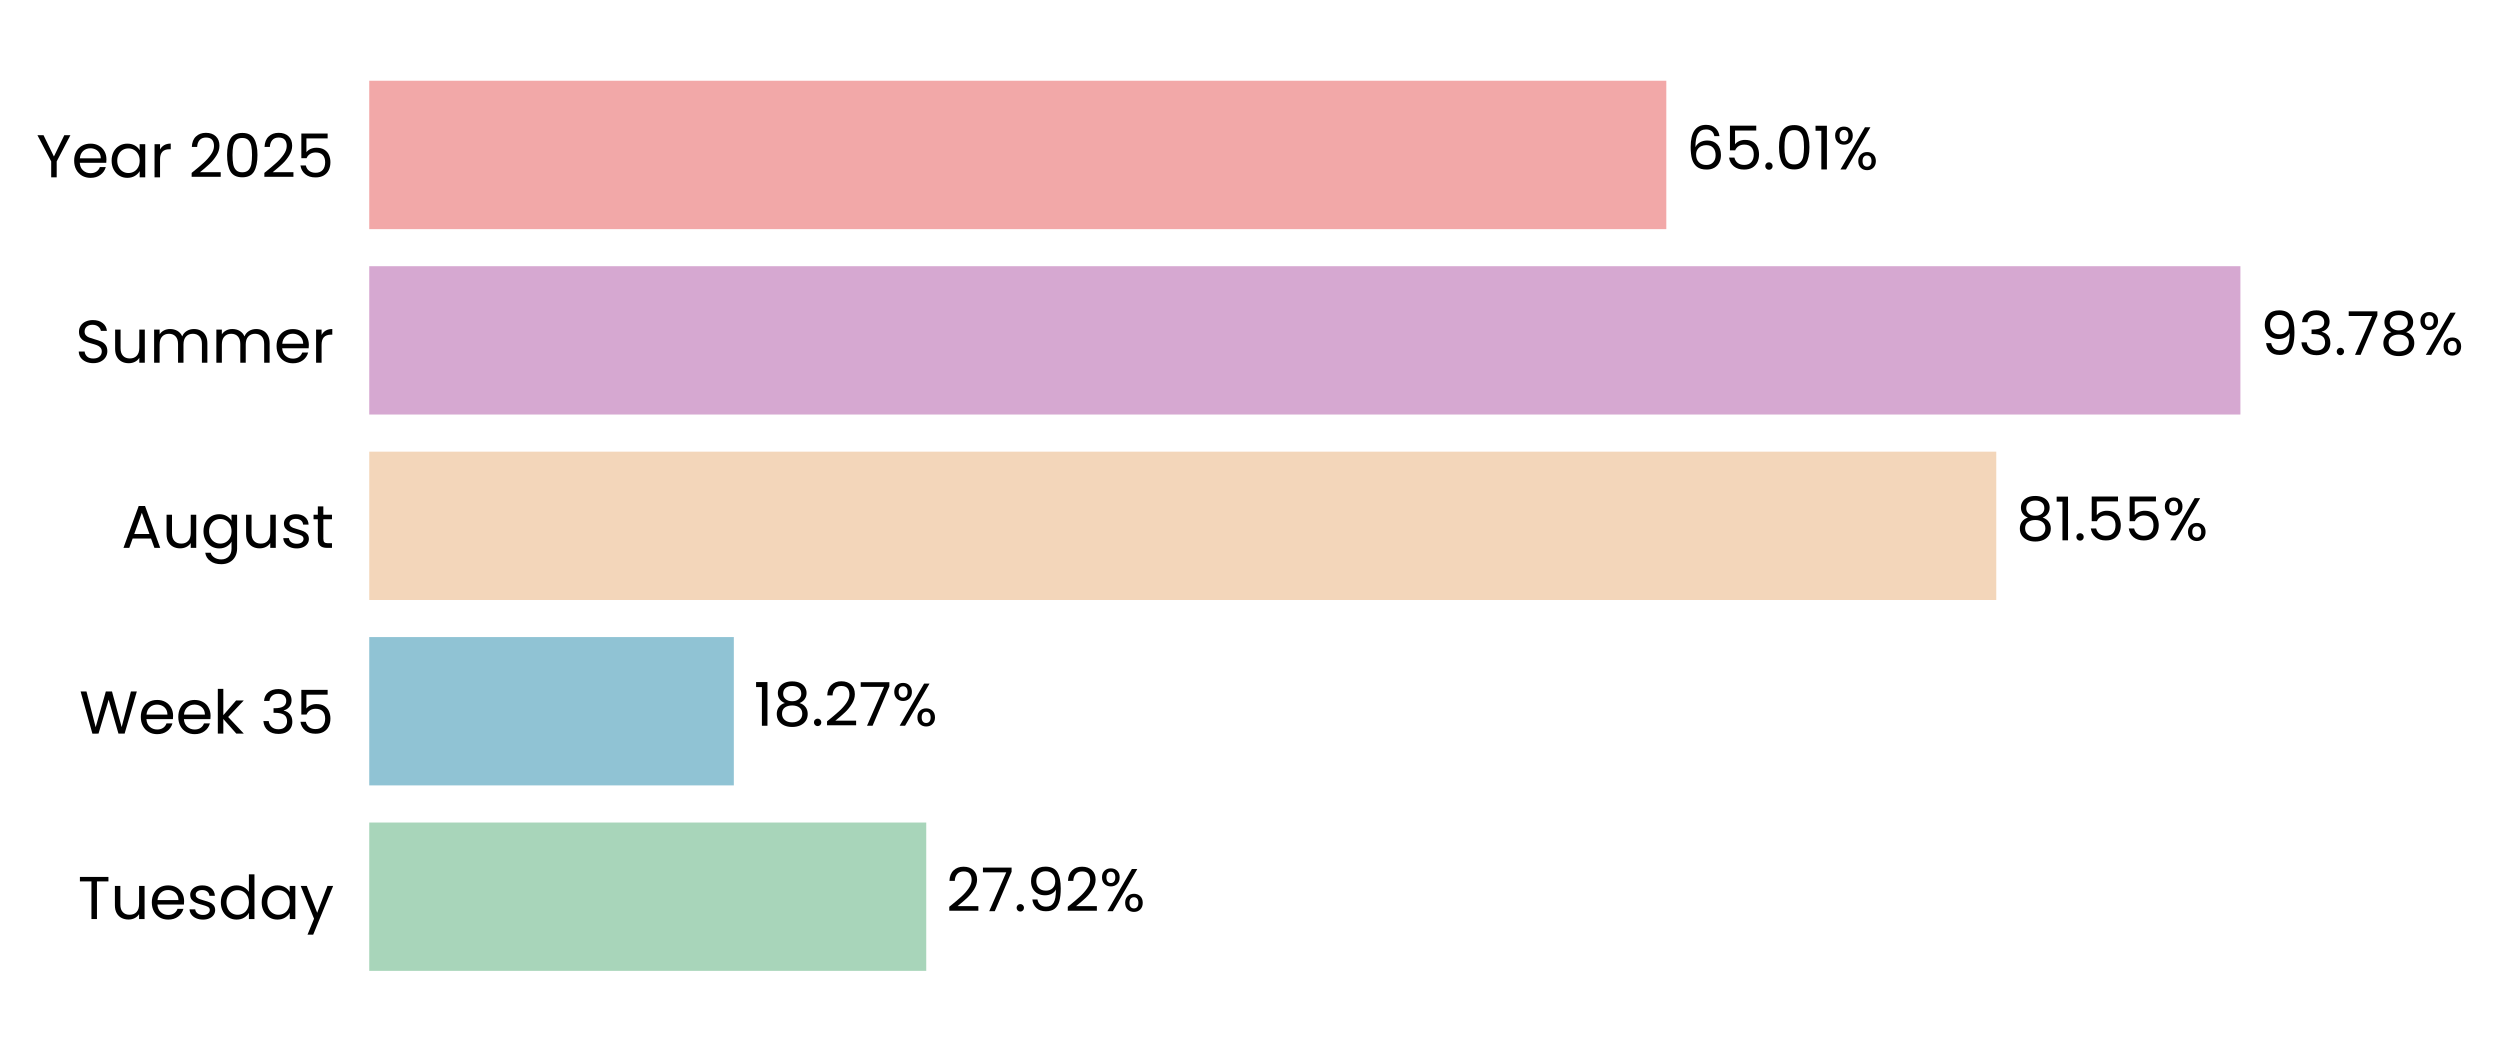
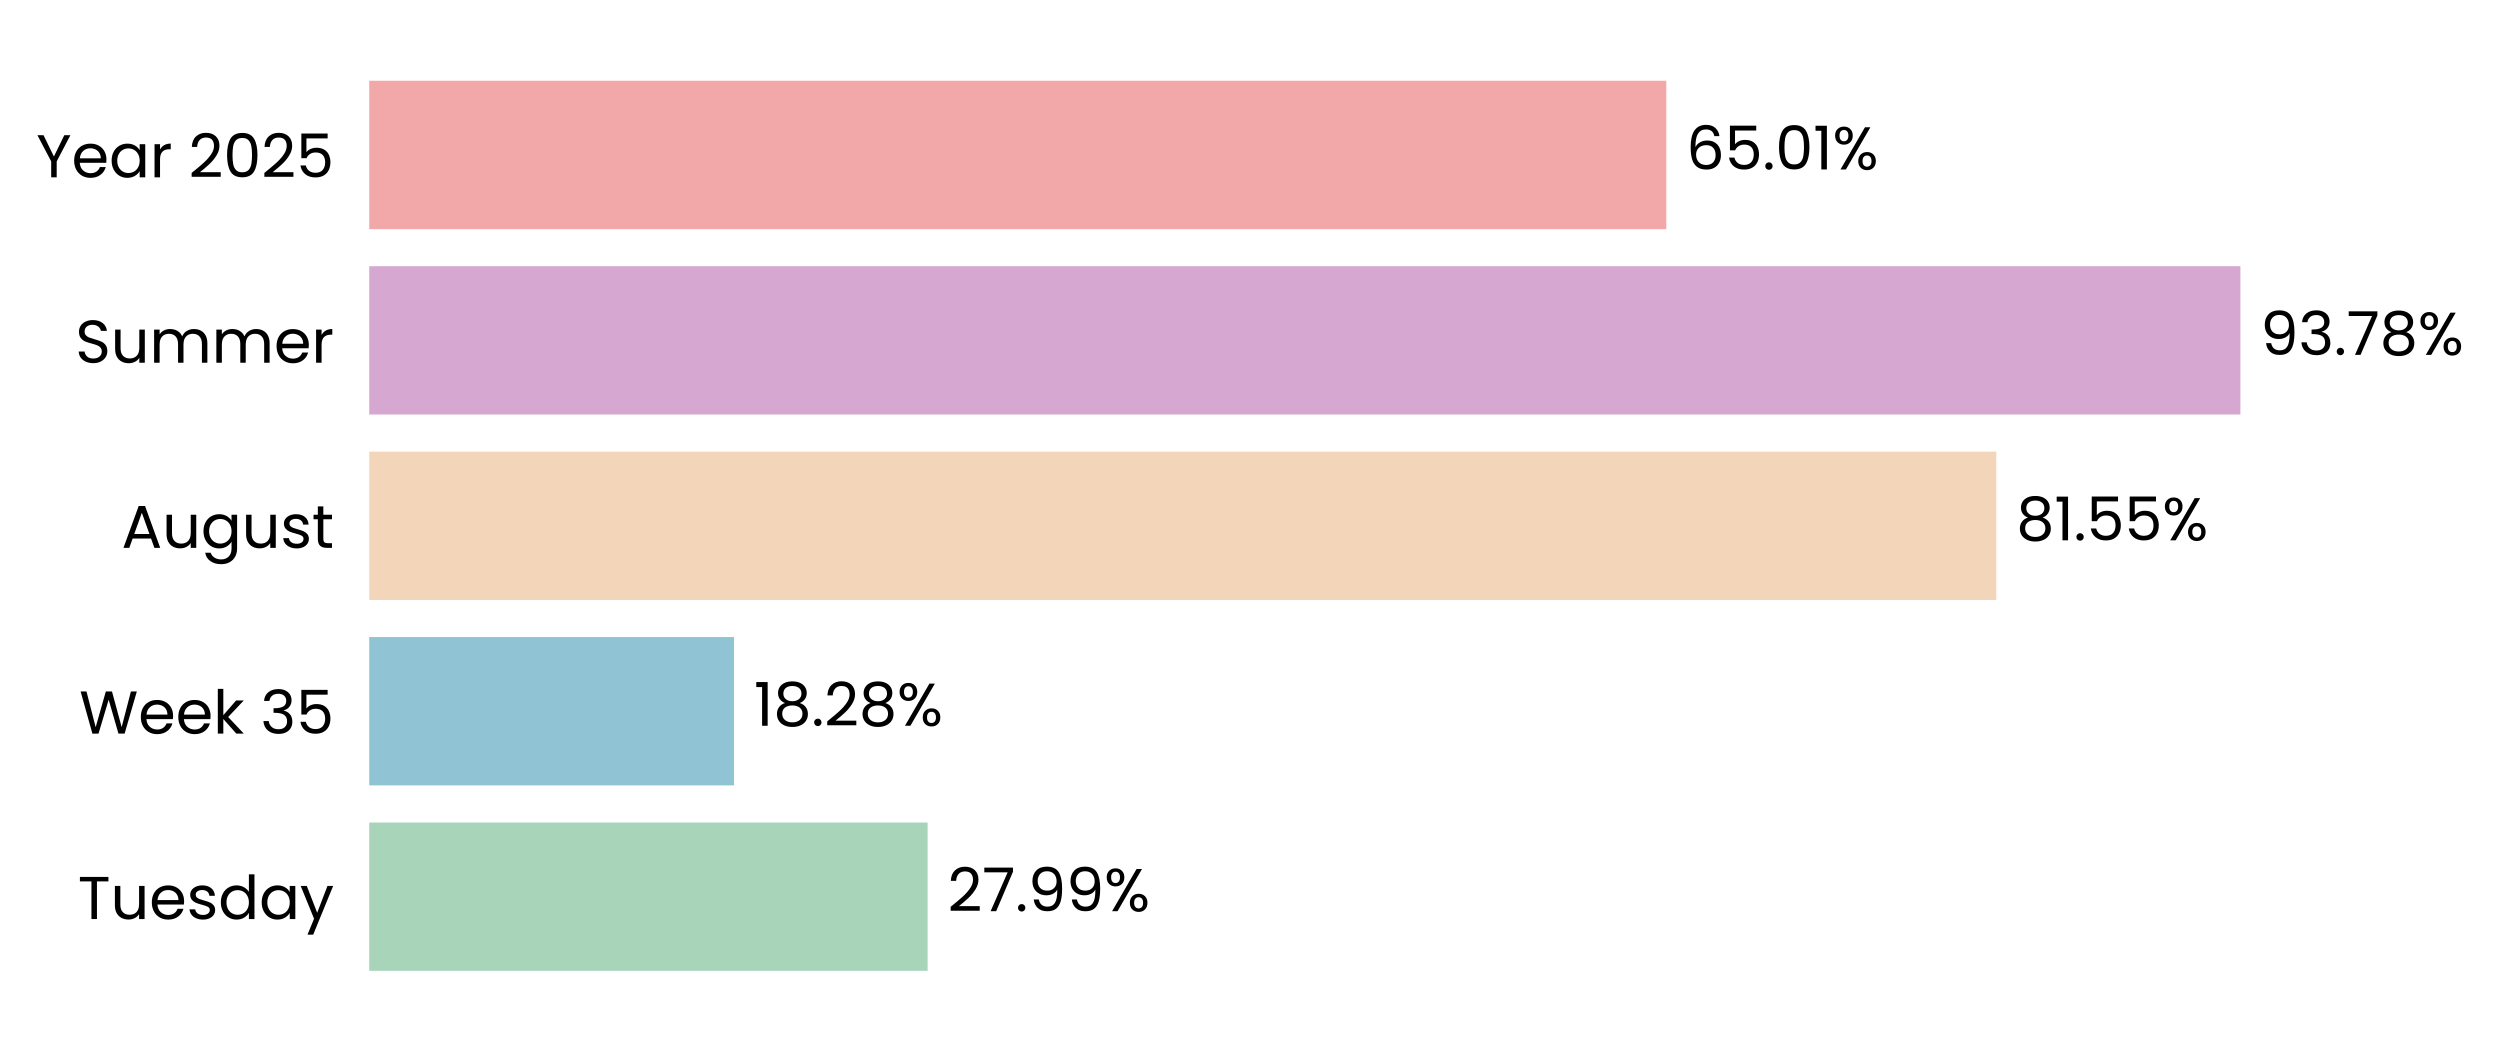
- <svg xmlns="http://www.w3.org/2000/svg" xmlns:xlink="http://www.w3.org/1999/xlink" width="496.371pt" height="208.8pt" viewBox="0 0 496.371 208.8" version="1.1">
+ <svg xmlns="http://www.w3.org/2000/svg" xmlns:xlink="http://www.w3.org/1999/xlink" width="496.372pt" height="208.8pt" viewBox="0 0 496.372 208.8" version="1.1">
  <defs>
    <style type="text/css">*{stroke-linejoin: round; stroke-linecap: butt}</style>
  </defs>
  <g id="figure_1">
    <g id="patch_1">
-       <path d="M 0 208.8  L 496.371 208.8  L 496.371 0  L 0 0  L 0 208.8  z " style="fill: none" />
+       <path d="M 0 208.8  L 496.372 208.8  L 496.372 0  L 0 0  L 0 208.8  z " style="fill: none" />
    </g>
    <g id="axes_1">
      <g id="patch_2">
-         <path d="M 73.311 201.6  L 469.464 201.6  L 469.464 7.2  L 73.311 7.2  L 73.311 201.6  z " style="fill: none" />
+         <path d="M 73.311 201.6  L 469.461 201.6  L 469.461 7.2  L 73.311 7.2  L 73.311 201.6  z " style="fill: none" />
      </g>
      <g id="patch_3">
-         <path d="M 73.311 192.764  L 183.904 192.764  L 183.904 163.309  L 73.311 163.309  z " clip-path="url(#p11bc6f23b6)" style="fill: #a8d5ba" />
+         <path d="M 73.311 192.764  L 184.178 192.764  L 184.178 163.309  L 73.311 163.309  z " clip-path="url(#pc4456682d9)" style="fill: #a8d5ba" />
      </g>
      <g id="patch_4">
-         <path d="M 73.311 155.945  L 145.703 155.945  L 145.703 126.491  L 73.311 126.491  z " clip-path="url(#p11bc6f23b6)" style="fill: #90c3d4" />
+         <path d="M 73.311 155.945  L 145.742 155.945  L 145.742 126.491  L 73.311 126.491  z " clip-path="url(#pc4456682d9)" style="fill: #90c3d4" />
      </g>
      <g id="patch_5">
-         <path d="M 73.311 119.127  L 396.357 119.127  L 396.357 89.673  L 73.311 89.673  z " clip-path="url(#p11bc6f23b6)" style="fill: #f3d6ba" />
+         <path d="M 73.311 119.127  L 396.363 119.127  L 396.363 89.673  L 73.311 89.673  z " clip-path="url(#pc4456682d9)" style="fill: #f3d6ba" />
      </g>
      <g id="patch_6">
-         <path d="M 73.311 82.309  L 444.83 82.309  L 444.83 52.855  L 73.311 52.855  z " clip-path="url(#p11bc6f23b6)" style="fill: #d6a8d1" />
+         <path d="M 73.311 82.309  L 444.83 82.309  L 444.83 52.855  L 73.311 52.855  z " clip-path="url(#pc4456682d9)" style="fill: #d6a8d1" />
      </g>
      <g id="patch_7">
-         <path d="M 73.311 45.491  L 330.842 45.491  L 330.842 16.036  L 73.311 16.036  z " clip-path="url(#p11bc6f23b6)" style="fill: #f2a8a8" />
+         <path d="M 73.311 45.491  L 330.841 45.491  L 330.841 16.036  L 73.311 16.036  z " clip-path="url(#pc4456682d9)" style="fill: #f2a8a8" />
      </g>
      <g id="matplotlib.axis_1">
        <g id="ytick_1">
          <g id="text_1">
            <g transform="translate(15.4575 182.4764) scale(0.12 -0.12)">
              <defs>
                <path id="Poppins-Regular-54" d="M 3238 4461  L 3238 3987  L 2022 3987  L 2022 0  L 1440 0  L 1440 3987  L 218 3987  L 218 4461  L 3238 4461  z " transform="scale(0.015625)" />
                <path id="Poppins-Regular-75" d="M 3603 3507  L 3603 0  L 3021 0  L 3021 518  Q 2854 250 2556 99  Q 2259 -51 1901 -51  Q 1491 -51 1164 118  Q 838 288 649 627  Q 461 966 461 1453  L 461 3507  L 1037 3507  L 1037 1530  Q 1037 1011 1299 732  Q 1562 454 2016 454  Q 2483 454 2752 742  Q 3021 1030 3021 1581  L 3021 3507  L 3603 3507  z " transform="scale(0.015625)" />
                <path id="Poppins-Regular-65" d="M 3693 1888  Q 3693 1722 3674 1536  L 870 1536  Q 902 1018 1225 726  Q 1549 435 2010 435  Q 2387 435 2640 611  Q 2893 787 2995 1082  L 3622 1082  Q 3482 576 3059 259  Q 2637 -58 2010 -58  Q 1510 -58 1116 166  Q 723 390 499 803  Q 275 1216 275 1760  Q 275 2304 492 2713  Q 710 3123 1104 3344  Q 1498 3565 2010 3565  Q 2509 3565 2893 3347  Q 3277 3130 3485 2749  Q 3693 2368 3693 1888  z M 3091 2010  Q 3091 2342 2944 2582  Q 2797 2822 2544 2947  Q 2291 3072 1984 3072  Q 1542 3072 1232 2790  Q 922 2509 877 2010  L 3091 2010  z " transform="scale(0.015625)" />
                <path id="Poppins-Regular-73" d="M 1734 -58  Q 1331 -58 1011 80  Q 691 218 505 464  Q 320 710 301 1030  L 902 1030  Q 928 768 1149 601  Q 1370 435 1728 435  Q 2061 435 2253 582  Q 2445 730 2445 954  Q 2445 1184 2240 1296  Q 2035 1408 1606 1517  Q 1216 1619 969 1724  Q 723 1830 547 2038  Q 371 2246 371 2586  Q 371 2854 531 3078  Q 691 3302 985 3433  Q 1280 3565 1658 3565  Q 2240 3565 2598 3270  Q 2957 2976 2982 2464  L 2400 2464  Q 2381 2739 2179 2905  Q 1978 3072 1638 3072  Q 1325 3072 1139 2937  Q 954 2803 954 2586  Q 954 2413 1066 2301  Q 1178 2189 1347 2121  Q 1517 2054 1818 1971  Q 2195 1869 2432 1769  Q 2669 1670 2838 1472  Q 3008 1274 3014 954  Q 3014 666 2854 435  Q 2694 205 2403 73  Q 2112 -58 1734 -58  z " transform="scale(0.015625)" />
                <path id="Poppins-Regular-64" d="M 275 1766  Q 275 2304 492 2710  Q 710 3117 1091 3341  Q 1472 3565 1946 3565  Q 2355 3565 2707 3376  Q 3059 3187 3245 2880  L 3245 4736  L 3834 4736  L 3834 0  L 3245 0  L 3245 659  Q 3072 346 2733 144  Q 2394 -58 1939 -58  Q 1472 -58 1091 172  Q 710 403 492 819  Q 275 1235 275 1766  z M 3245 1760  Q 3245 2157 3085 2451  Q 2925 2746 2653 2902  Q 2381 3059 2054 3059  Q 1728 3059 1459 2905  Q 1190 2752 1030 2457  Q 870 2163 870 1766  Q 870 1363 1030 1065  Q 1190 768 1459 611  Q 1728 454 2054 454  Q 2381 454 2653 611  Q 2925 768 3085 1065  Q 3245 1363 3245 1760  z " transform="scale(0.015625)" />
                <path id="Poppins-Regular-61" d="M 275 1766  Q 275 2304 492 2710  Q 710 3117 1091 3341  Q 1472 3565 1939 3565  Q 2400 3565 2739 3366  Q 3078 3168 3245 2867  L 3245 3507  L 3834 3507  L 3834 0  L 3245 0  L 3245 653  Q 3072 346 2729 144  Q 2387 -58 1933 -58  Q 1466 -58 1088 172  Q 710 403 492 819  Q 275 1235 275 1766  z M 3245 1760  Q 3245 2157 3085 2451  Q 2925 2746 2653 2902  Q 2381 3059 2054 3059  Q 1728 3059 1459 2905  Q 1190 2752 1030 2457  Q 870 2163 870 1766  Q 870 1363 1030 1065  Q 1190 768 1459 611  Q 1728 454 2054 454  Q 2381 454 2653 611  Q 2925 768 3085 1065  Q 3245 1363 3245 1760  z " transform="scale(0.015625)" />
                <path id="Poppins-Regular-79" d="M 3514 3507  L 1402 -1651  L 800 -1651  L 1491 38  L 77 3507  L 723 3507  L 1824 666  L 2912 3507  L 3514 3507  z " transform="scale(0.015625)" />
              </defs>
              <use xlink:href="#Poppins-Regular-54" />
              <use xlink:href="#Poppins-Regular-75" transform="translate(54.09999 0)" />
              <use xlink:href="#Poppins-Regular-65" transform="translate(118.1 0)" />
              <use xlink:href="#Poppins-Regular-73" transform="translate(180.1 0)" />
              <use xlink:href="#Poppins-Regular-64" transform="translate(232.3 0)" />
              <use xlink:href="#Poppins-Regular-61" transform="translate(299.8999 0)" />
              <use xlink:href="#Poppins-Regular-79" transform="translate(367.4999 0)" />
            </g>
          </g>
        </g>
        <g id="ytick_2">
          <g id="text_2">
            <g transform="translate(15.73125 145.6582) scale(0.12 -0.12)">
              <defs>
                <path id="Poppins-Regular-57" d="M 6099 4461  L 4806 0  L 4154 0  L 3117 3590  L 2042 0  L 1395 -6  L 147 4461  L 768 4461  L 1741 678  L 2816 4461  L 3469 4461  L 4493 691  L 5472 4461  L 6099 4461  z " transform="scale(0.015625)" />
                <path id="Poppins-Regular-6b" d="M 2451 0  L 1075 1549  L 1075 0  L 493 0  L 493 4736  L 1075 4736  L 1075 1952  L 2426 3507  L 3238 3507  L 1587 1760  L 3245 0  L 2451 0  z " transform="scale(0.015625)" />
                <path id="Poppins-Regular-20" transform="scale(0.015625)" />
                <path id="Poppins-Regular-33" d="M 384 3462  Q 429 4051 838 4384  Q 1248 4717 1901 4717  Q 2336 4717 2653 4560  Q 2970 4403 3133 4134  Q 3296 3866 3296 3526  Q 3296 3130 3069 2842  Q 2842 2554 2477 2470  L 2477 2438  Q 2893 2336 3136 2035  Q 3379 1734 3379 1248  Q 3379 883 3212 592  Q 3046 301 2713 134  Q 2381 -32 1914 -32  Q 1235 -32 800 323  Q 365 678 314 1331  L 877 1331  Q 922 947 1190 704  Q 1459 461 1907 461  Q 2355 461 2588 694  Q 2822 928 2822 1299  Q 2822 1779 2502 1990  Q 2182 2202 1536 2202  L 1389 2202  L 1389 2688  L 1542 2688  Q 2131 2694 2432 2883  Q 2733 3072 2733 3469  Q 2733 3808 2512 4013  Q 2291 4218 1882 4218  Q 1485 4218 1241 4013  Q 998 3808 954 3462  L 384 3462  z " transform="scale(0.015625)" />
                <path id="Poppins-Regular-35" d="M 3347 4122  L 1101 4122  L 1101 2662  Q 1248 2867 1536 2998  Q 1824 3130 2157 3130  Q 2688 3130 3021 2909  Q 3354 2688 3498 2339  Q 3642 1990 3642 1600  Q 3642 1139 3469 774  Q 3296 410 2941 198  Q 2586 -13 2061 -13  Q 1389 -13 973 332  Q 557 678 467 1254  L 1037 1254  Q 1120 890 1389 685  Q 1658 480 2067 480  Q 2573 480 2829 784  Q 3085 1088 3085 1587  Q 3085 2086 2829 2358  Q 2573 2630 2074 2630  Q 1734 2630 1481 2467  Q 1229 2304 1114 2022  L 563 2022  L 563 4634  L 3347 4634  L 3347 4122  z " transform="scale(0.015625)" />
              </defs>
              <use xlink:href="#Poppins-Regular-57" />
              <use xlink:href="#Poppins-Regular-65" transform="translate(97.59999 0)" />
              <use xlink:href="#Poppins-Regular-65" transform="translate(159.6 0)" />
              <use xlink:href="#Poppins-Regular-6b" transform="translate(221.6 0)" />
              <use xlink:href="#Poppins-Regular-20" transform="translate(273.0999 0)" />
              <use xlink:href="#Poppins-Regular-33" transform="translate(299.7999 0)" />
              <use xlink:href="#Poppins-Regular-35" transform="translate(358.6999 0)" />
            </g>
          </g>
        </g>
        <g id="ytick_3">
          <g id="text_3">
            <g transform="translate(24.11812 108.78) scale(0.12 -0.12)">
              <defs>
                <path id="Poppins-Regular-41" d="M 3130 992  L 1184 992  L 826 0  L 211 0  L 1824 4435  L 2496 4435  L 4102 0  L 3488 0  L 3130 992  z M 2963 1466  L 2157 3718  L 1350 1466  L 2963 1466  z " transform="scale(0.015625)" />
                <path id="Poppins-Regular-67" d="M 1939 3565  Q 2394 3565 2736 3366  Q 3078 3168 3245 2867  L 3245 3507  L 3834 3507  L 3834 -77  Q 3834 -557 3629 -931  Q 3424 -1306 3043 -1517  Q 2662 -1728 2157 -1728  Q 1466 -1728 1005 -1401  Q 544 -1075 461 -512  L 1037 -512  Q 1133 -832 1433 -1027  Q 1734 -1222 2157 -1222  Q 2637 -1222 2941 -921  Q 3245 -621 3245 -77  L 3245 659  Q 3072 352 2733 147  Q 2394 -58 1939 -58  Q 1472 -58 1091 172  Q 710 403 492 819  Q 275 1235 275 1766  Q 275 2304 492 2710  Q 710 3117 1091 3341  Q 1472 3565 1939 3565  z M 3245 1760  Q 3245 2157 3085 2451  Q 2925 2746 2653 2902  Q 2381 3059 2054 3059  Q 1728 3059 1459 2905  Q 1190 2752 1030 2457  Q 870 2163 870 1766  Q 870 1363 1030 1065  Q 1190 768 1459 611  Q 1728 454 2054 454  Q 2381 454 2653 611  Q 2925 768 3085 1065  Q 3245 1363 3245 1760  z " transform="scale(0.015625)" />
                <path id="Poppins-Regular-74" d="M 1203 3027  L 1203 960  Q 1203 704 1312 598  Q 1421 493 1690 493  L 2118 493  L 2118 0  L 1594 0  Q 1107 0 864 224  Q 621 448 621 960  L 621 3027  L 166 3027  L 166 3507  L 621 3507  L 621 4390  L 1203 4390  L 1203 3507  L 2118 3507  L 2118 3027  L 1203 3027  z " transform="scale(0.015625)" />
              </defs>
              <use xlink:href="#Poppins-Regular-41" />
              <use xlink:href="#Poppins-Regular-75" transform="translate(67.39999 0)" />
              <use xlink:href="#Poppins-Regular-67" transform="translate(131.4 0)" />
              <use xlink:href="#Poppins-Regular-75" transform="translate(199 0)" />
              <use xlink:href="#Poppins-Regular-73" transform="translate(263 0)" />
              <use xlink:href="#Poppins-Regular-74" transform="translate(315.2 0)" />
            </g>
          </g>
        </g>
        <g id="ytick_4">
          <g id="text_4">
            <g transform="translate(14.95125 72.02182) scale(0.12 -0.12)">
              <defs>
                <path id="Poppins-Regular-53" d="M 1907 -45  Q 1466 -45 1117 112  Q 768 269 569 547  Q 371 826 365 1190  L 986 1190  Q 1018 877 1245 662  Q 1472 448 1907 448  Q 2323 448 2563 656  Q 2803 864 2803 1190  Q 2803 1446 2662 1606  Q 2522 1766 2310 1849  Q 2099 1933 1741 2029  Q 1299 2144 1033 2259  Q 768 2374 579 2620  Q 390 2867 390 3283  Q 390 3648 576 3929  Q 762 4211 1098 4364  Q 1434 4518 1869 4518  Q 2496 4518 2896 4204  Q 3296 3891 3347 3373  L 2707 3373  Q 2675 3629 2438 3824  Q 2202 4019 1811 4019  Q 1446 4019 1216 3830  Q 986 3642 986 3302  Q 986 3059 1123 2905  Q 1261 2752 1462 2672  Q 1664 2592 2029 2490  Q 2470 2368 2739 2249  Q 3008 2131 3200 1884  Q 3392 1638 3392 1216  Q 3392 890 3219 602  Q 3046 314 2707 134  Q 2368 -45 1907 -45  z " transform="scale(0.015625)" />
                <path id="Poppins-Regular-6d" d="M 4710 3571  Q 5120 3571 5440 3401  Q 5760 3232 5945 2893  Q 6131 2554 6131 2067  L 6131 0  L 5555 0  L 5555 1984  Q 5555 2509 5296 2787  Q 5037 3066 4595 3066  Q 4141 3066 3872 2774  Q 3603 2483 3603 1933  L 3603 0  L 3027 0  L 3027 1984  Q 3027 2509 2768 2787  Q 2509 3066 2067 3066  Q 1613 3066 1344 2774  Q 1075 2483 1075 1933  L 1075 0  L 493 0  L 493 3507  L 1075 3507  L 1075 3002  Q 1248 3277 1539 3424  Q 1830 3571 2182 3571  Q 2624 3571 2963 3372  Q 3302 3174 3469 2790  Q 3616 3162 3955 3366  Q 4294 3571 4710 3571  z " transform="scale(0.015625)" />
                <path id="Poppins-Regular-72" d="M 1075 2938  Q 1229 3238 1513 3404  Q 1798 3571 2208 3571  L 2208 2970  L 2054 2970  Q 1075 2970 1075 1907  L 1075 0  L 493 0  L 493 3507  L 1075 3507  L 1075 2938  z " transform="scale(0.015625)" />
              </defs>
              <use xlink:href="#Poppins-Regular-53" />
              <use xlink:href="#Poppins-Regular-75" transform="translate(58.7 0)" />
              <use xlink:href="#Poppins-Regular-6d" transform="translate(122.7 0)" />
              <use xlink:href="#Poppins-Regular-6d" transform="translate(225.7 0)" />
              <use xlink:href="#Poppins-Regular-65" transform="translate(328.7 0)" />
              <use xlink:href="#Poppins-Regular-72" transform="translate(390.6999 0)" />
            </g>
          </g>
        </g>
        <g id="ytick_5">
          <g id="text_5">
            <g transform="translate(7.2 35.20364) scale(0.12 -0.12)">
              <defs>
                <path id="Poppins-Regular-59" d="M 3616 4461  L 2163 1683  L 2163 0  L 1581 0  L 1581 1683  L 122 4461  L 768 4461  L 1869 2202  L 2970 4461  L 3616 4461  z " transform="scale(0.015625)" />
                <path id="Poppins-Regular-32" d="M 326 467  Q 1139 1120 1600 1539  Q 2061 1958 2377 2416  Q 2694 2874 2694 3315  Q 2694 3731 2492 3971  Q 2291 4211 1843 4211  Q 1408 4211 1168 3939  Q 928 3667 909 3213  L 346 3213  Q 371 3930 780 4320  Q 1190 4710 1837 4710  Q 2496 4710 2883 4345  Q 3270 3981 3270 3341  Q 3270 2810 2953 2307  Q 2637 1805 2233 1424  Q 1830 1043 1203 538  L 3405 538  L 3405 51  L 326 51  L 326 467  z " transform="scale(0.015625)" />
                <path id="Poppins-Regular-30" d="M 397 2362  Q 397 3462 755 4080  Q 1114 4698 2010 4698  Q 2899 4698 3257 4080  Q 3616 3462 3616 2362  Q 3616 1242 3257 621  Q 2899 0 2010 0  Q 1114 0 755 621  Q 397 1242 397 2362  z M 3040 2362  Q 3040 2918 2966 3305  Q 2893 3693 2665 3929  Q 2438 4166 2010 4166  Q 1574 4166 1347 3929  Q 1120 3693 1046 3305  Q 973 2918 973 2362  Q 973 1786 1046 1395  Q 1120 1005 1347 768  Q 1574 531 2010 531  Q 2438 531 2665 768  Q 2893 1005 2966 1395  Q 3040 1786 3040 2362  z " transform="scale(0.015625)" />
              </defs>
              <use xlink:href="#Poppins-Regular-59" />
              <use xlink:href="#Poppins-Regular-65" transform="translate(58.39999 0)" />
              <use xlink:href="#Poppins-Regular-61" transform="translate(120.4 0)" />
              <use xlink:href="#Poppins-Regular-72" transform="translate(188 0)" />
              <use xlink:href="#Poppins-Regular-20" transform="translate(225.3 0)" />
              <use xlink:href="#Poppins-Regular-32" transform="translate(252 0)" />
              <use xlink:href="#Poppins-Regular-30" transform="translate(309.4999 0)" />
              <use xlink:href="#Poppins-Regular-32" transform="translate(372.2999 0)" />
              <use xlink:href="#Poppins-Regular-35" transform="translate(429.7999 0)" />
            </g>
          </g>
        </g>
      </g>
      <g id="text_6">
-         <g transform="translate(187.8654 180.9164) scale(0.12 -0.12)">
+         <g transform="translate(188.1396 180.9164) scale(0.12 -0.12)">
          <defs>
            <path id="Poppins-Regular-37" d="M 3245 4173  L 1466 0  L 877 0  L 2682 4115  L 211 4115  L 211 4614  L 3245 4614  L 3245 4173  z " transform="scale(0.015625)" />
            <path id="Poppins-Regular-2e" d="M 678 -38  Q 512 -38 397 77  Q 282 192 282 358  Q 282 525 397 640  Q 512 755 678 755  Q 838 755 950 640  Q 1062 525 1062 358  Q 1062 192 950 77  Q 838 -38 678 -38  z " transform="scale(0.015625)" />
            <path id="Poppins-Regular-39" d="M 1146 1242  Q 1210 877 1443 678  Q 1677 480 2074 480  Q 2605 480 2857 896  Q 3110 1312 3098 2298  Q 2963 2010 2649 1846  Q 2336 1683 1952 1683  Q 1523 1683 1187 1859  Q 851 2035 659 2374  Q 467 2714 467 3194  Q 467 3878 864 4297  Q 1261 4717 1990 4717  Q 2886 4717 3248 4134  Q 3610 3552 3610 2400  Q 3610 1594 3466 1069  Q 3322 544 2979 269  Q 2637 -6 2042 -6  Q 1389 -6 1024 346  Q 659 698 608 1242  L 1146 1242  z M 2048 2176  Q 2477 2176 2752 2441  Q 3027 2707 3027 3162  Q 3027 3642 2758 3936  Q 2490 4230 2003 4230  Q 1555 4230 1289 3948  Q 1024 3667 1024 3206  Q 1024 2739 1286 2457  Q 1549 2176 2048 2176  z " transform="scale(0.015625)" />
            <path id="Poppins-Regular-25" d="M 269 3584  Q 269 4019 531 4278  Q 794 4538 1203 4538  Q 1613 4538 1875 4278  Q 2138 4019 2138 3584  Q 2138 3142 1875 2883  Q 1613 2624 1203 2624  Q 794 2624 531 2883  Q 269 3142 269 3584  z M 4006 4467  L 1414 0  L 838 0  L 3430 4467  L 4006 4467  z M 1203 4179  Q 986 4179 861 4028  Q 736 3878 736 3584  Q 736 3290 861 3136  Q 986 2982 1203 2982  Q 1421 2982 1549 3139  Q 1677 3296 1677 3584  Q 1677 3878 1549 4028  Q 1421 4179 1203 4179  z M 2720 883  Q 2720 1325 2982 1584  Q 3245 1843 3654 1843  Q 4064 1843 4323 1584  Q 4582 1325 4582 883  Q 4582 448 4323 185  Q 4064 -77 3654 -77  Q 3245 -77 2982 182  Q 2720 442 2720 883  z M 3648 1478  Q 3430 1478 3302 1328  Q 3174 1178 3174 883  Q 3174 595 3302 444  Q 3430 294 3648 294  Q 3866 294 3994 444  Q 4122 595 4122 883  Q 4122 1178 3994 1328  Q 3866 1478 3648 1478  z " transform="scale(0.015625)" />
          </defs>
          <use xlink:href="#Poppins-Regular-32" />
          <use xlink:href="#Poppins-Regular-37" transform="translate(57.49999 0)" />
          <use xlink:href="#Poppins-Regular-2e" transform="translate(112.1 0)" />
          <use xlink:href="#Poppins-Regular-39" transform="translate(133.1 0)" />
-           <use xlink:href="#Poppins-Regular-32" transform="translate(196.0999 0)" />
-           <use xlink:href="#Poppins-Regular-25" transform="translate(253.5999 0)" />
+           <use xlink:href="#Poppins-Regular-39" transform="translate(196.0999 0)" />
+           <use xlink:href="#Poppins-Regular-25" transform="translate(259.0999 0)" />
        </g>
      </g>
      <g id="text_7">
-         <g transform="translate(149.665 144.0982) scale(0.12 -0.12)">
+         <g transform="translate(149.7037 144.0982) scale(0.12 -0.12)">
          <defs>
            <path id="Poppins-Regular-31" d="M 243 4096  L 243 4627  L 1446 4627  L 1446 0  L 858 0  L 858 4096  L 243 4096  z " transform="scale(0.015625)" />
            <path id="Poppins-Regular-38" d="M 1242 2406  Q 883 2547 691 2816  Q 499 3085 499 3469  Q 499 3814 672 4092  Q 845 4371 1187 4534  Q 1530 4698 2016 4698  Q 2502 4698 2844 4534  Q 3187 4371 3363 4092  Q 3539 3814 3539 3469  Q 3539 3098 3340 2819  Q 3142 2541 2797 2406  Q 3194 2285 3427 1981  Q 3661 1677 3661 1248  Q 3661 832 3456 521  Q 3251 211 2876 41  Q 2502 -128 2016 -128  Q 1530 -128 1162 41  Q 794 211 589 521  Q 384 832 384 1248  Q 384 1677 614 1984  Q 845 2291 1242 2406  z M 2976 3398  Q 2976 3789 2720 4000  Q 2464 4211 2016 4211  Q 1574 4211 1318 4000  Q 1062 3789 1062 3392  Q 1062 3034 1328 2816  Q 1594 2598 2016 2598  Q 2445 2598 2710 2819  Q 2976 3040 2976 3398  z M 2016 2150  Q 1542 2150 1241 1929  Q 941 1709 941 1267  Q 941 858 1232 608  Q 1523 358 2016 358  Q 2509 358 2797 608  Q 3085 858 3085 1267  Q 3085 1696 2790 1923  Q 2496 2150 2016 2150  z " transform="scale(0.015625)" />
          </defs>
          <use xlink:href="#Poppins-Regular-31" />
          <use xlink:href="#Poppins-Regular-38" transform="translate(31.99998 0)" />
          <use xlink:href="#Poppins-Regular-2e" transform="translate(95.09998 0)" />
          <use xlink:href="#Poppins-Regular-32" transform="translate(116.1 0)" />
-           <use xlink:href="#Poppins-Regular-37" transform="translate(173.5999 0)" />
-           <use xlink:href="#Poppins-Regular-25" transform="translate(228.1999 0)" />
+           <use xlink:href="#Poppins-Regular-38" transform="translate(173.5999 0)" />
+           <use xlink:href="#Poppins-Regular-25" transform="translate(236.6999 0)" />
        </g>
      </g>
      <g id="text_8">
-         <g transform="translate(400.3182 107.28) scale(0.12 -0.12)">
+         <g transform="translate(400.3247 107.28) scale(0.12 -0.12)">
          <use xlink:href="#Poppins-Regular-38" />
          <use xlink:href="#Poppins-Regular-31" transform="translate(63.09999 0)" />
          <use xlink:href="#Poppins-Regular-2e" transform="translate(95.09998 0)" />
          <use xlink:href="#Poppins-Regular-35" transform="translate(116.1 0)" />
          <use xlink:href="#Poppins-Regular-35" transform="translate(178.8999 0)" />
          <use xlink:href="#Poppins-Regular-25" transform="translate(241.6999 0)" />
        </g>
      </g>
      <g id="text_9">
-         <g transform="translate(448.7915 70.46182) scale(0.12 -0.12)">
+         <g transform="translate(448.7917 70.46182) scale(0.12 -0.12)">
          <use xlink:href="#Poppins-Regular-39" />
          <use xlink:href="#Poppins-Regular-33" transform="translate(62.99999 0)" />
          <use xlink:href="#Poppins-Regular-2e" transform="translate(121.9 0)" />
          <use xlink:href="#Poppins-Regular-37" transform="translate(142.9 0)" />
          <use xlink:href="#Poppins-Regular-38" transform="translate(197.5 0)" />
          <use xlink:href="#Poppins-Regular-25" transform="translate(260.5999 0)" />
        </g>
      </g>
      <g id="text_10">
-         <g transform="translate(334.8037 33.64364) scale(0.12 -0.12)">
+         <g transform="translate(334.8025 33.64364) scale(0.12 -0.12)">
          <defs>
            <path id="Poppins-Regular-36" d="M 2976 3526  Q 2835 4237 2099 4237  Q 1530 4237 1248 3798  Q 966 3360 973 2355  Q 1120 2688 1462 2877  Q 1805 3066 2227 3066  Q 2886 3066 3280 2656  Q 3674 2246 3674 1523  Q 3674 1088 3504 742  Q 3334 397 2992 192  Q 2650 -13 2163 -13  Q 1504 -13 1133 281  Q 762 576 614 1094  Q 467 1613 467 2374  Q 467 4723 2106 4723  Q 2733 4723 3091 4384  Q 3450 4045 3514 3526  L 2976 3526  z M 2106 2573  Q 1830 2573 1587 2461  Q 1344 2349 1193 2121  Q 1043 1894 1043 1568  Q 1043 1082 1324 778  Q 1606 474 2131 474  Q 2579 474 2844 752  Q 3110 1030 3110 1504  Q 3110 2003 2854 2288  Q 2598 2573 2106 2573  z " transform="scale(0.015625)" />
          </defs>
          <use xlink:href="#Poppins-Regular-36" />
          <use xlink:href="#Poppins-Regular-35" transform="translate(63.49999 0)" />
          <use xlink:href="#Poppins-Regular-2e" transform="translate(126.3 0)" />
          <use xlink:href="#Poppins-Regular-30" transform="translate(147.3 0)" />
          <use xlink:href="#Poppins-Regular-31" transform="translate(210.0999 0)" />
          <use xlink:href="#Poppins-Regular-25" transform="translate(242.0999 0)" />
        </g>
      </g>
    </g>
  </g>
  <defs>
-     <clipPath id="p11bc6f23b6">
-       <rect x="73.311" y="7.2" width="396.153" height="194.4" />
+     <clipPath id="pc4456682d9">
+       <rect x="73.311" y="7.2" width="396.15" height="194.4" />
    </clipPath>
  </defs>
</svg>
